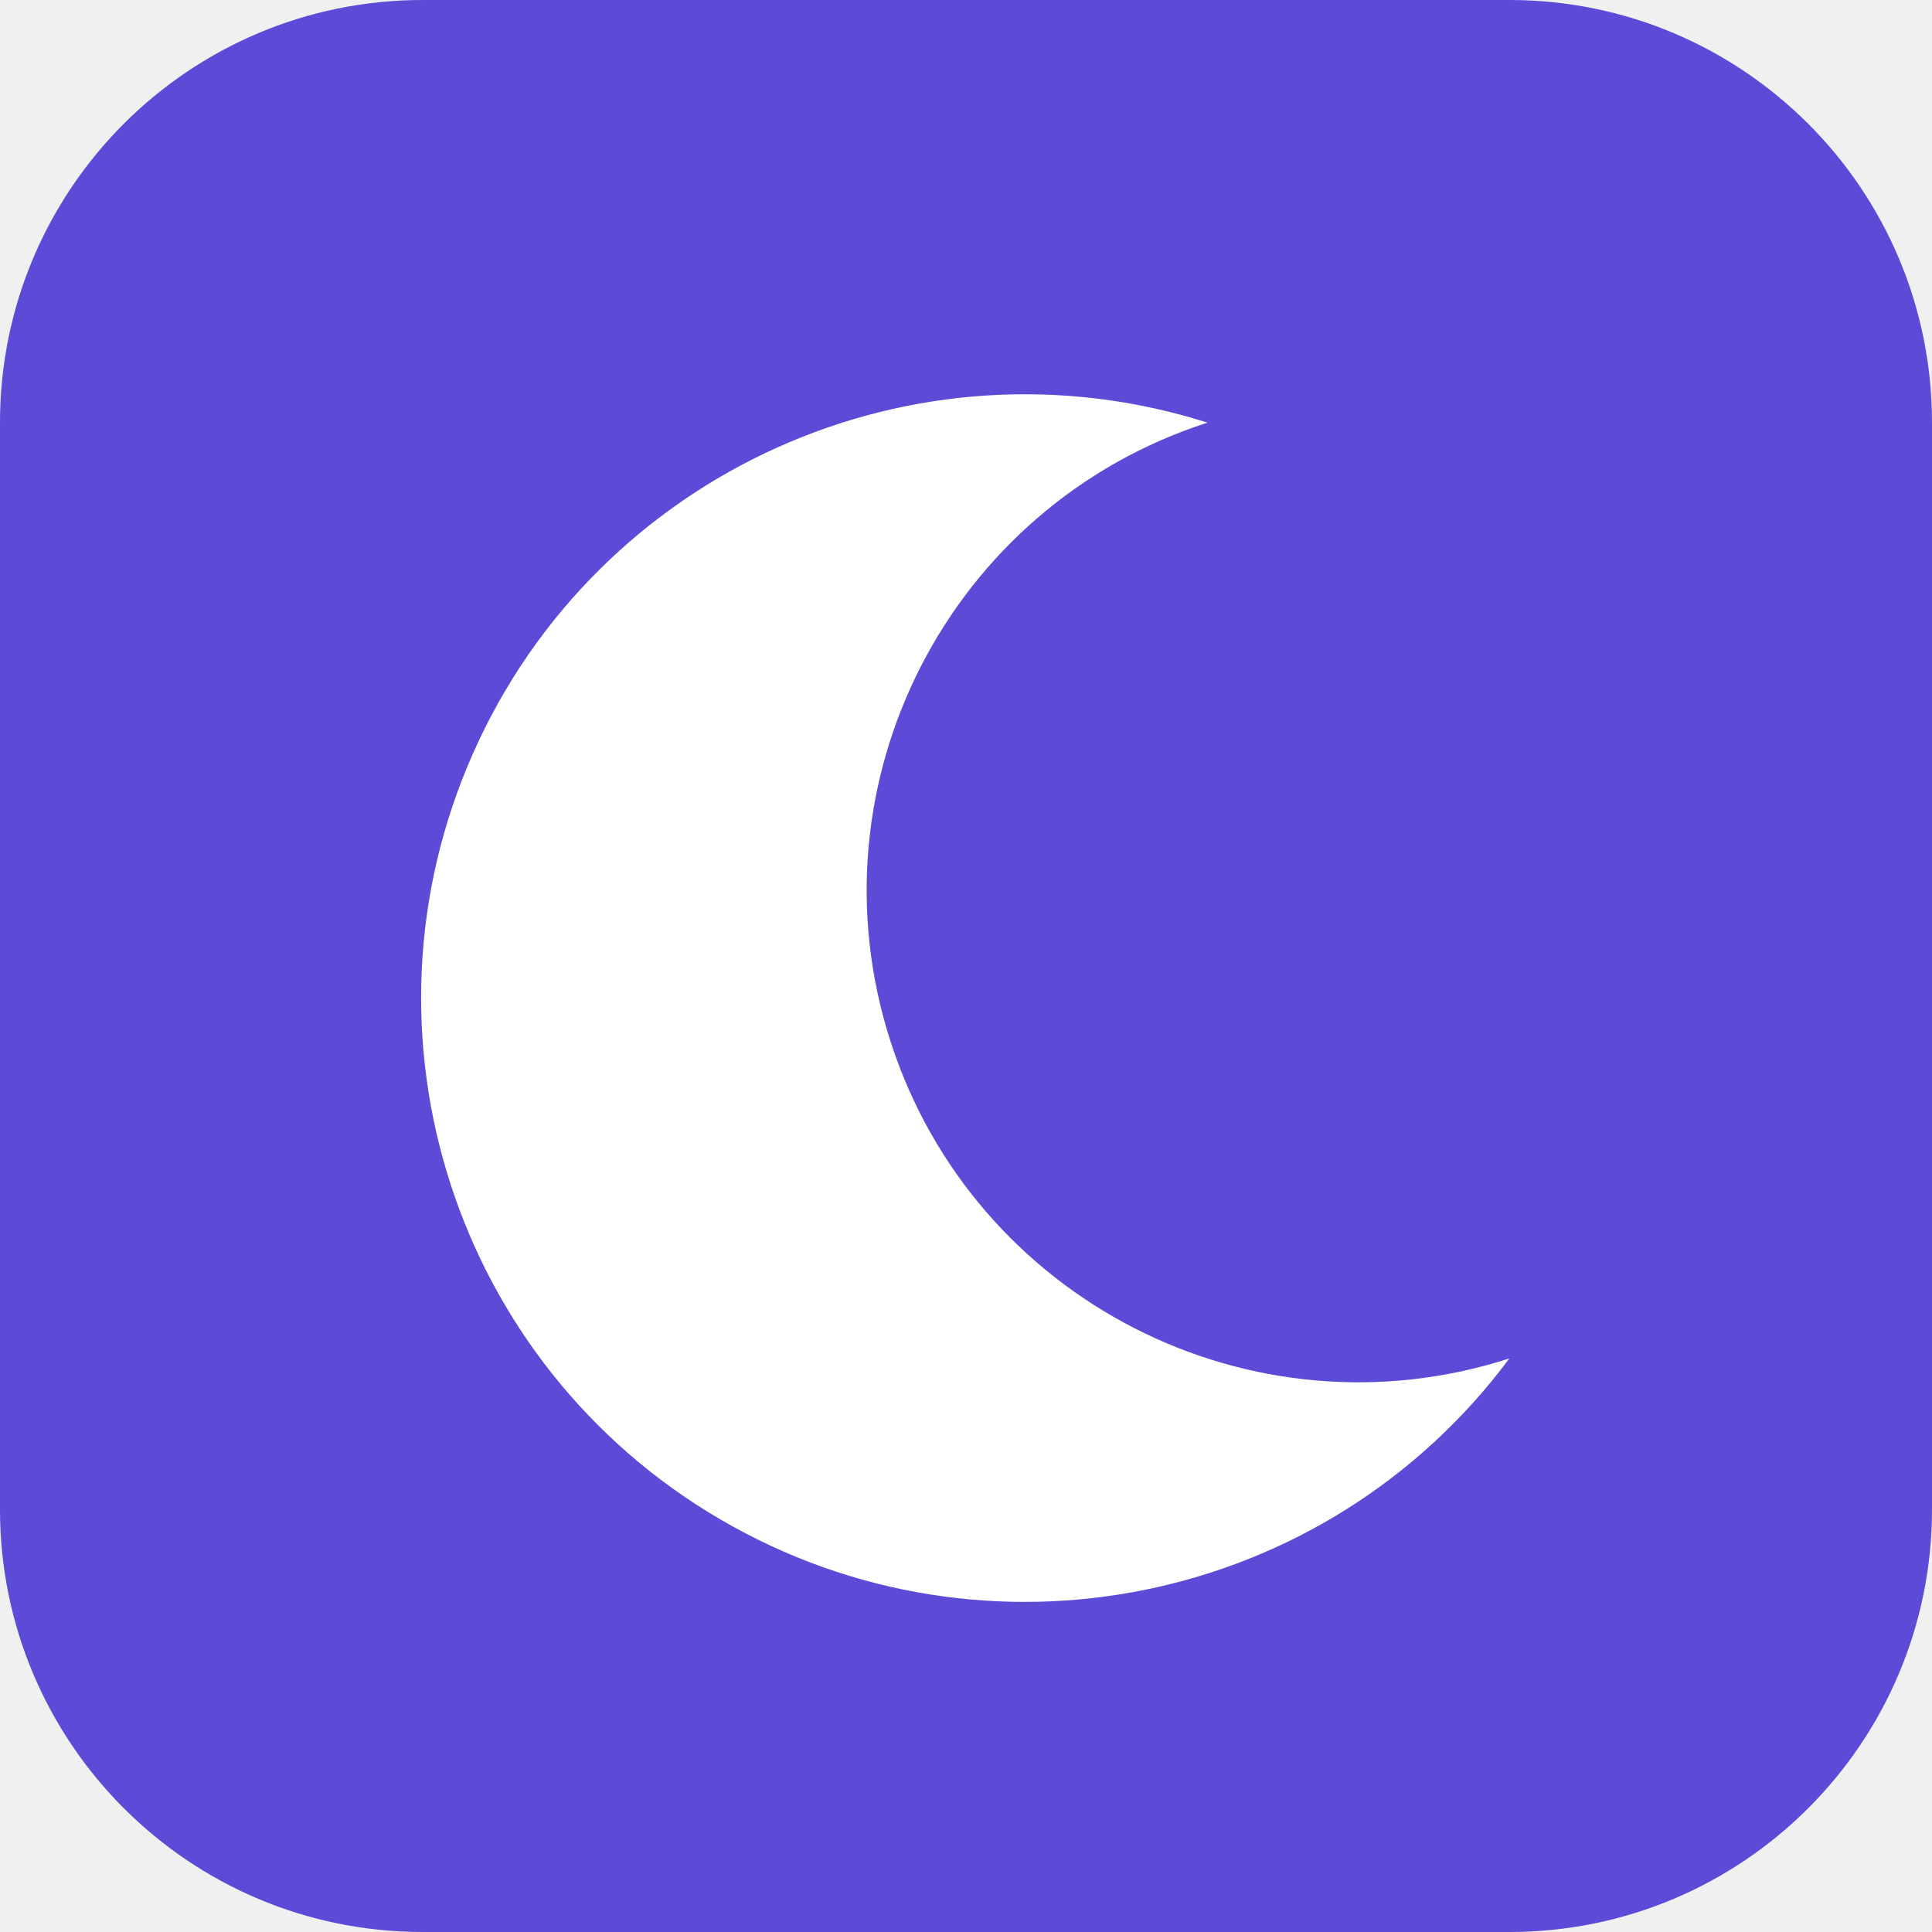
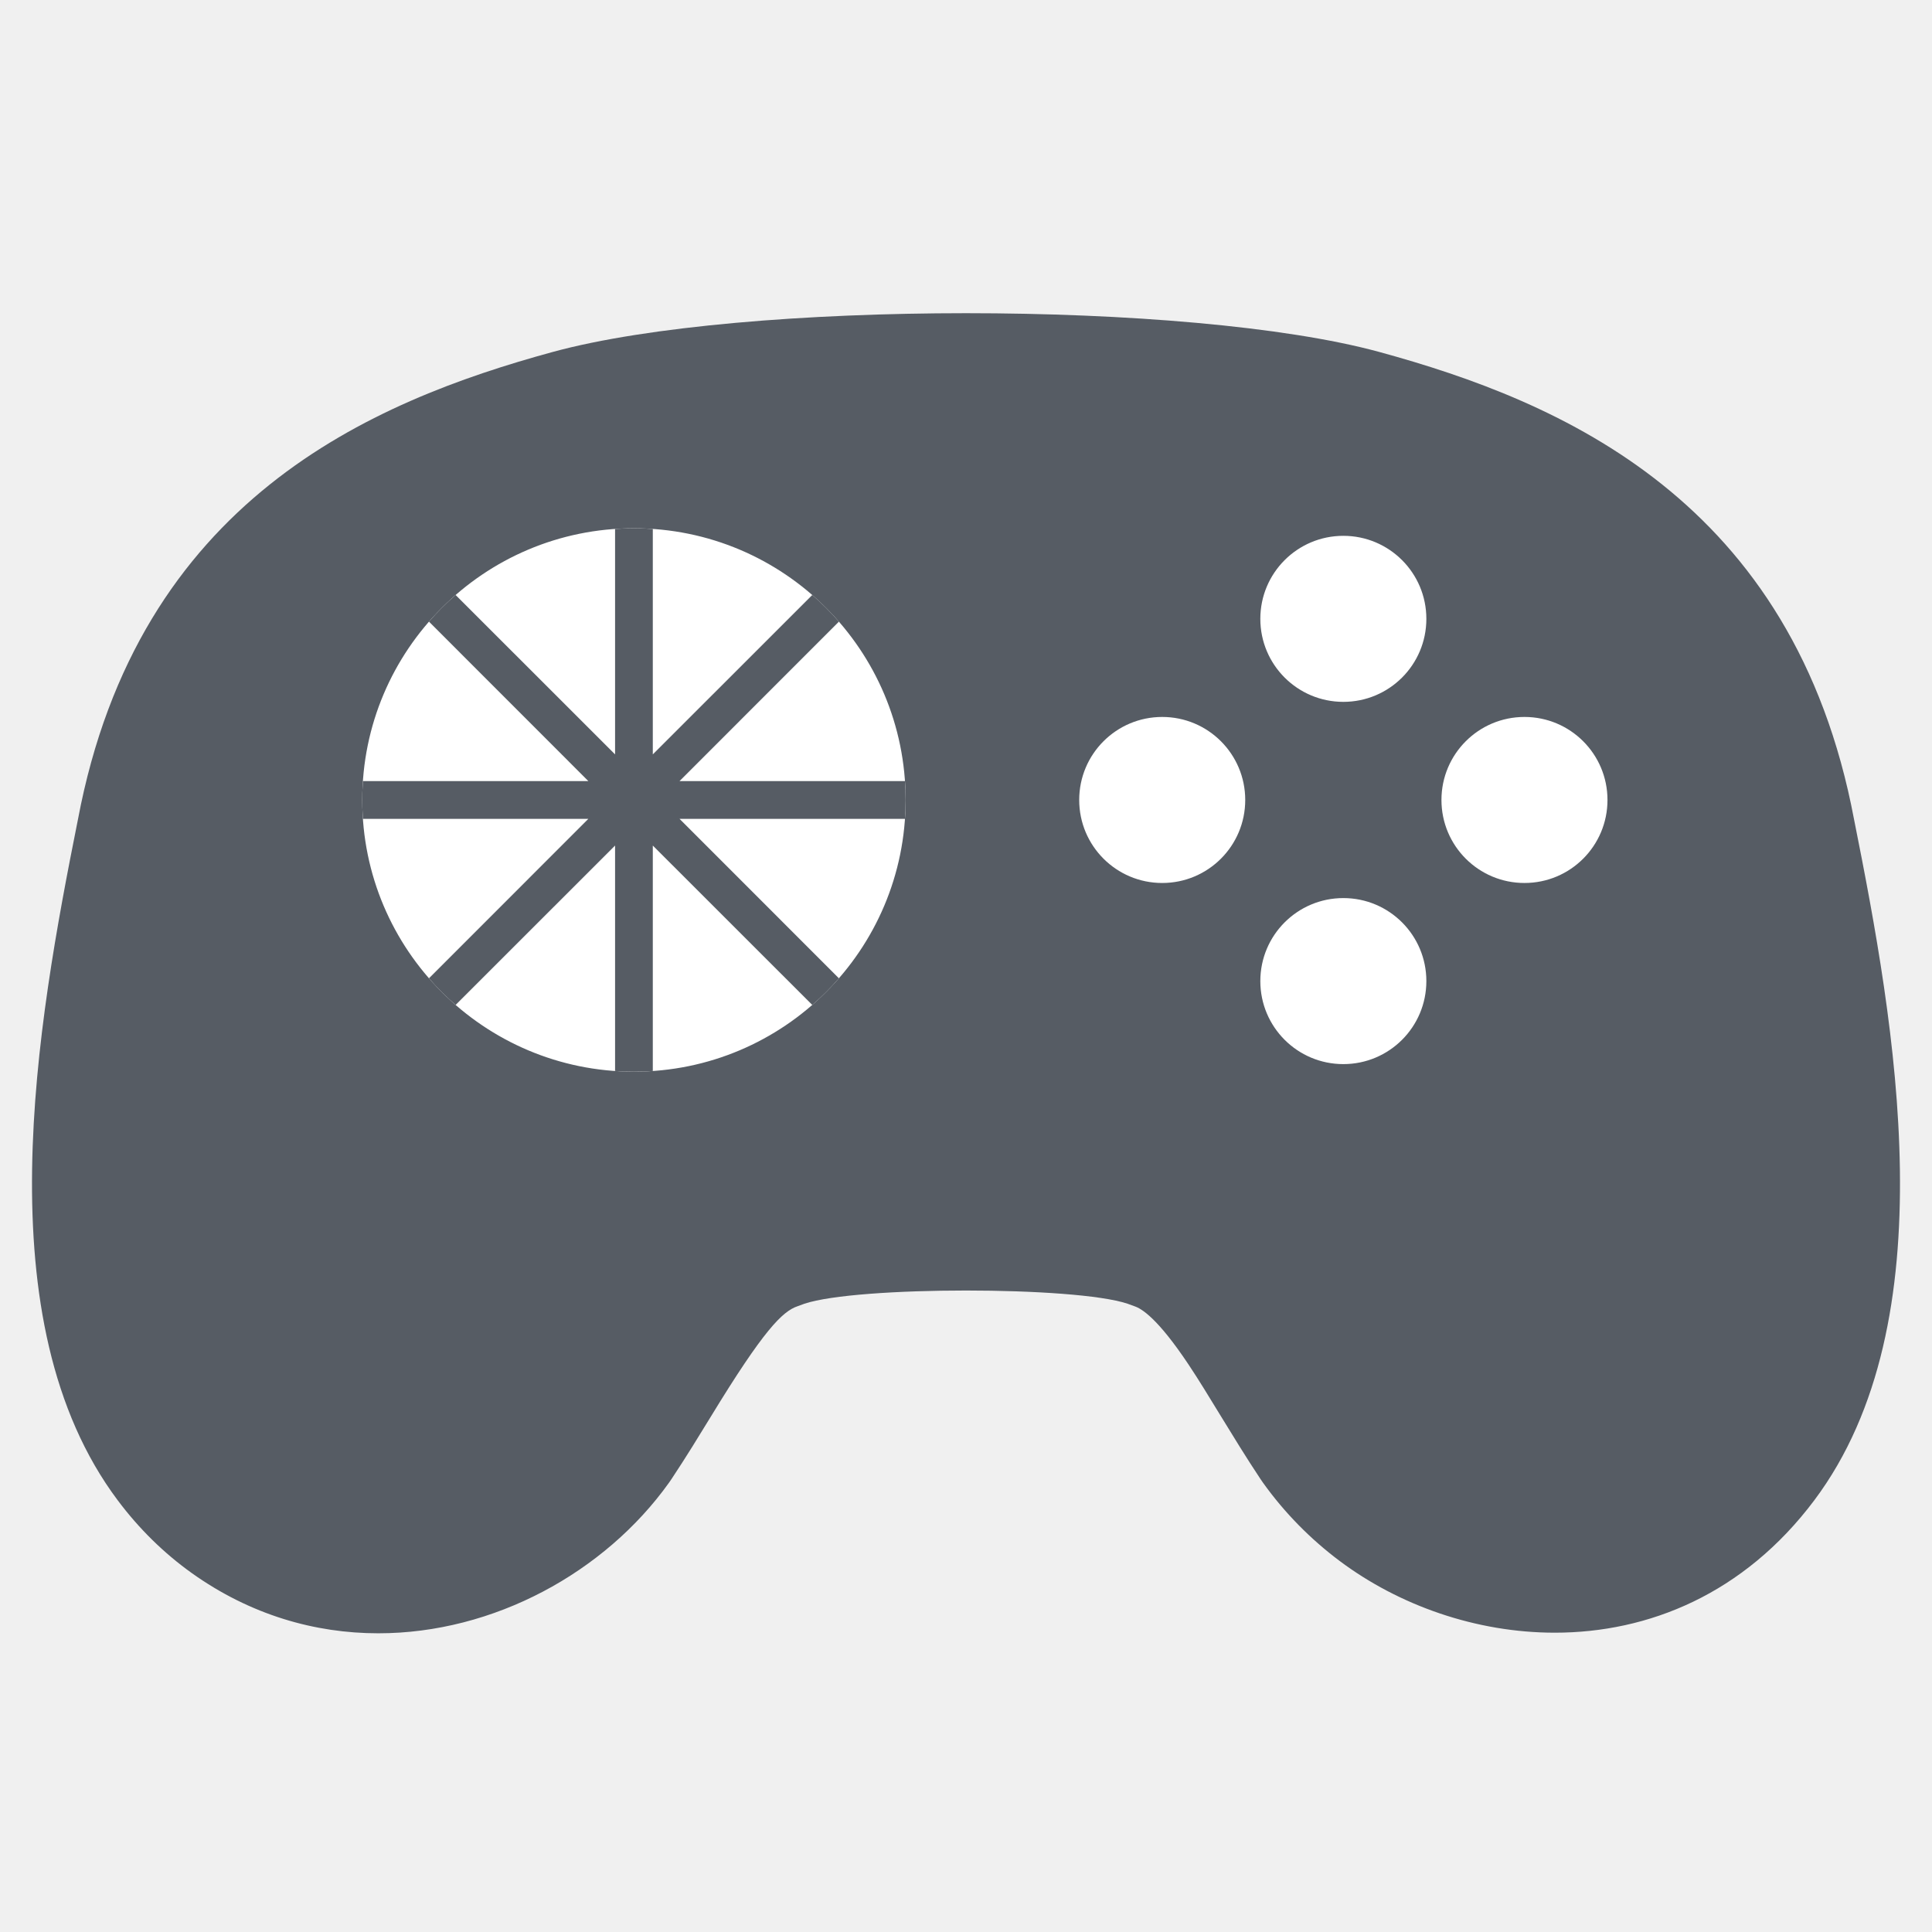
- <svg xmlns="http://www.w3.org/2000/svg" viewBox="0 0 64 64">
-   <rect width="64" height="64" rx="14" fill="#5b4bd6" />
-   <path d="M40 14a20 20 0 1 0 10 31A16 16 0 0 1 40 14z" fill="#fff" />
+ <svg xmlns="http://www.w3.org/2000/svg" viewBox="0 0 256 256">
+   <path fill="#565C64" d="M106.55,172.76C106.55,172.76 106.55,172.76 106.55,172.76L106.55,172.76C106.55,172.76 106.55,172.76 106.55,172.76L106.55,172.76C106.55,172.76 106.55,172.76 106.55,172.76ZM128,41.5C106.91,41.5 85.81,43.21 73.26,46.63C49.13,53.22 18.31,66.27 10.33,108.57L10.33,108.57C4.9,135.73 -2.2,175.06 15.6,198.8L30,188L15.6,198.8C18.43,202.58 21.73,205.81 25.41,208.44L25.41,208.44C33.19,213.99 41.74,216.42 50.13,216.42C65.41,216.42 80.15,208.36 88.65,196.46L88.65,196.46C88.76,196.3 88.87,196.15 88.98,195.98C90.89,193.11 92.67,190.19 94.22,187.66L94.22,187.66C101.2,176.21 103.69,173.75 105.69,173.08L105.69,173.08C105.99,172.98 106.29,172.87 106.59,172.75L106.59,172.75C110.09,171.58 119.05,171 128,171C136.95,171 145.91,171.58 149.41,172.75L149.41,172.75C149.71,172.87 150.01,172.98 150.31,173.08C151.25,173.39 153.36,174.62 157.49,180.81L157.49,180.81C158.85,182.85 160.19,185.06 161.78,187.66L161.78,187.66C163.33,190.19 165.11,193.11 167.02,195.98L167.02,195.98C167.13,196.15 167.24,196.3 167.35,196.46C170.23,200.49 173.68,203.96 177.49,206.82L177.49,206.82C185.36,212.72 195.59,216.34 206.02,216.34C218.4,216.34 231.07,211.24 240.4,198.8C258.2,175.06 251.1,135.73 245.67,108.57L245.67,108.57C237.69,66.27 206.87,53.22 182.74,46.63C170.19,43.21 149.09,41.5 128,41.5Z" />
+   <path fill="#FFFFFF" d="M178,71C171.92,71 167,75.92 167,82C167,88.08 171.92,93 178,93C184.08,93 189,88.08 189,82C189,75.92 184.08,71 178,71ZM154,95C147.92,95 143,99.92 143,106C143,112.08 147.92,117 154,117C160.08,117 165,112.08 165,106C165,99.92 160.08,95 154,95ZM202,95C195.92,95 191,99.92 191,106C191,112.08 195.92,117 202,117C208.08,117 213,112.08 213,106C213,99.92 208.08,95 202,95ZM178,119C171.92,119 167,123.92 167,130C167,136.08 171.92,141 178,141C184.08,141 189,136.08 189,130C189,123.92 184.08,119 178,119ZM84,70C64.12,70 48,86.12 48,106C48,125.88 64.12,142 84,142C103.88,142 120,125.88 120,106C120,86.12 103.88,70 84,70Z" />
+   <path fill="#565C64" d="M84,70C83.16,70 82.33,70.03 81.5,70.09L81.5,70.09L81.5,99.96L81.5,99.96L60.37,78.84L60.37,78.84C59.11,79.93 57.93,81.11 56.84,82.37L56.84,82.37L77.96,103.5L48.09,103.5C48.03,104.33 48,105.16 48,106C48,106.84 48.03,107.67 48.09,108.5L77.96,108.5L56.84,129.63L56.84,129.63C57.93,130.89 59.11,132.07 60.37,133.16L60.37,133.16L81.5,112.04L81.5,112.04L81.5,141.91L81.5,141.91C82.33,141.97 83.16,142 84,142C84.84,142 85.67,141.97 86.5,141.91L86.5,141.91L86.5,112.04L86.5,112.04L86.5,112.04L86.5,112.04L86.5,112.04L86.5,112.04L107.63,133.16L107.63,133.16C108.89,132.07 110.07,130.89 111.16,129.63L111.16,129.63L90.04,108.5L119.91,108.5C119.97,107.67 120,106.84 120,106C120,105.16 119.97,104.33 119.91,103.5L90.04,103.5L111.16,82.37L111.16,82.37C110.07,81.11 108.89,79.93 107.63,78.84L107.63,78.84L86.5,99.96L86.5,70.09L86.5,70.09C85.67,70.03 84.84,70 84,70Z" />
</svg>
